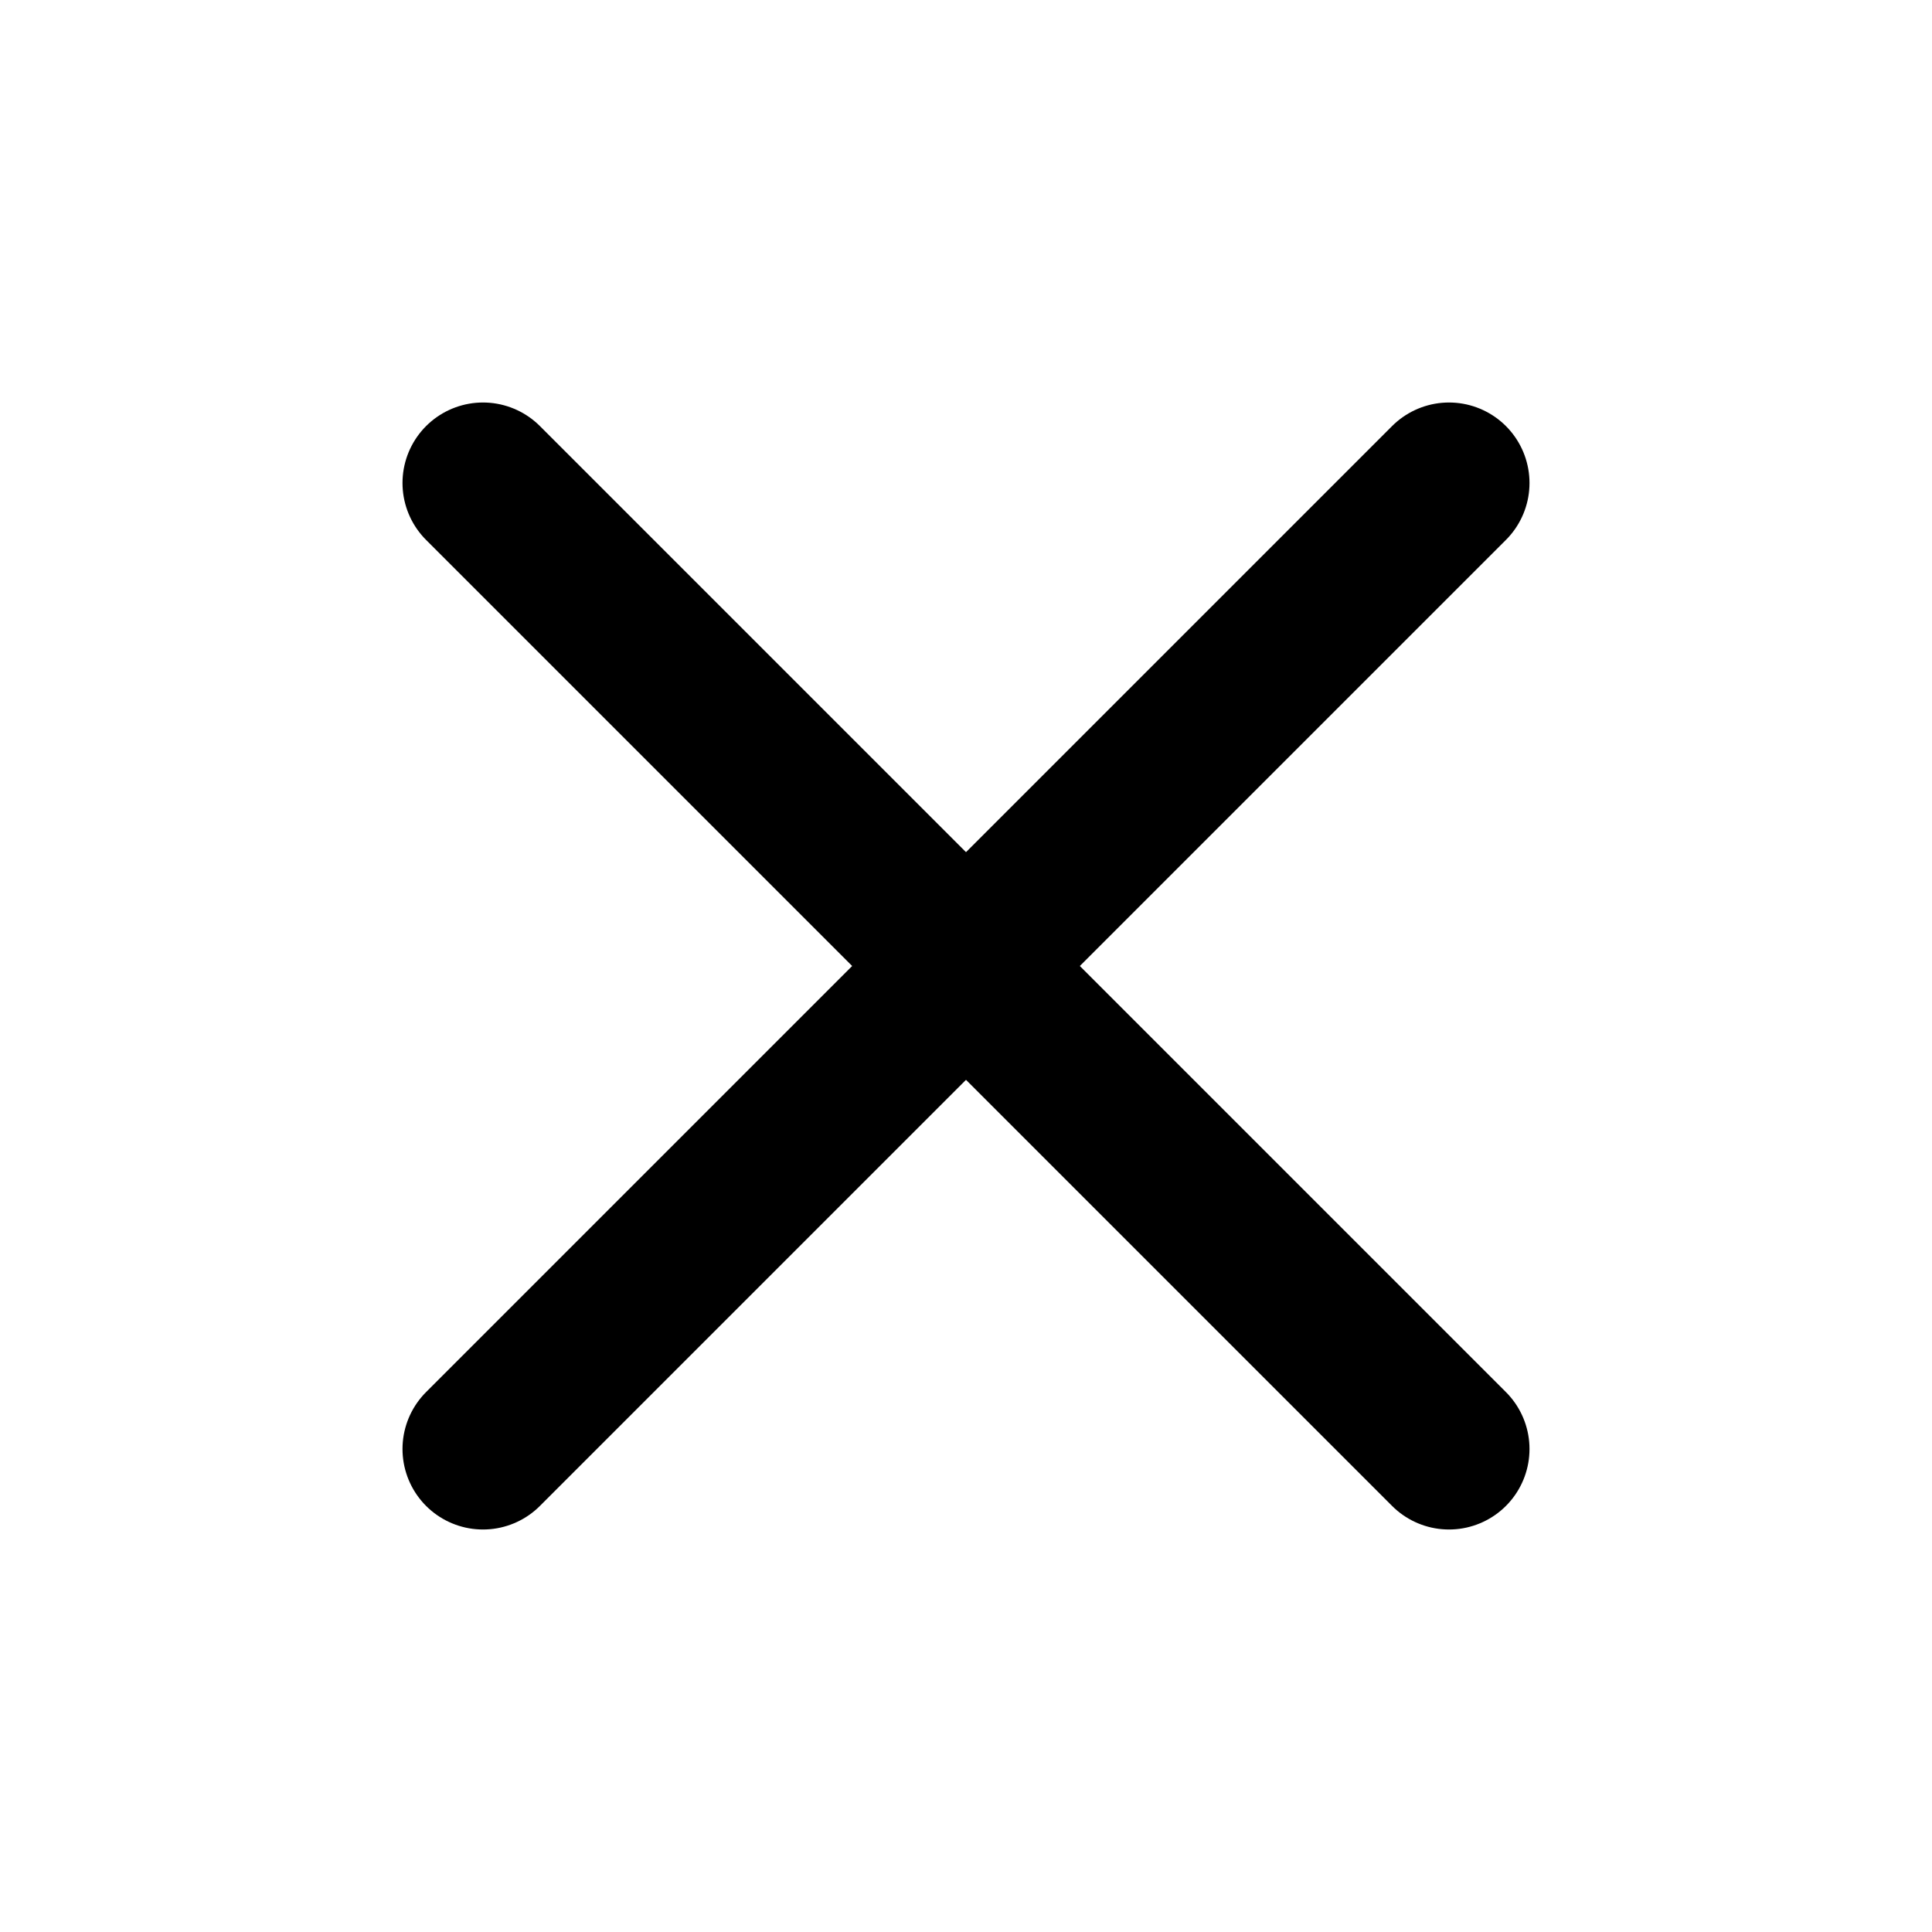
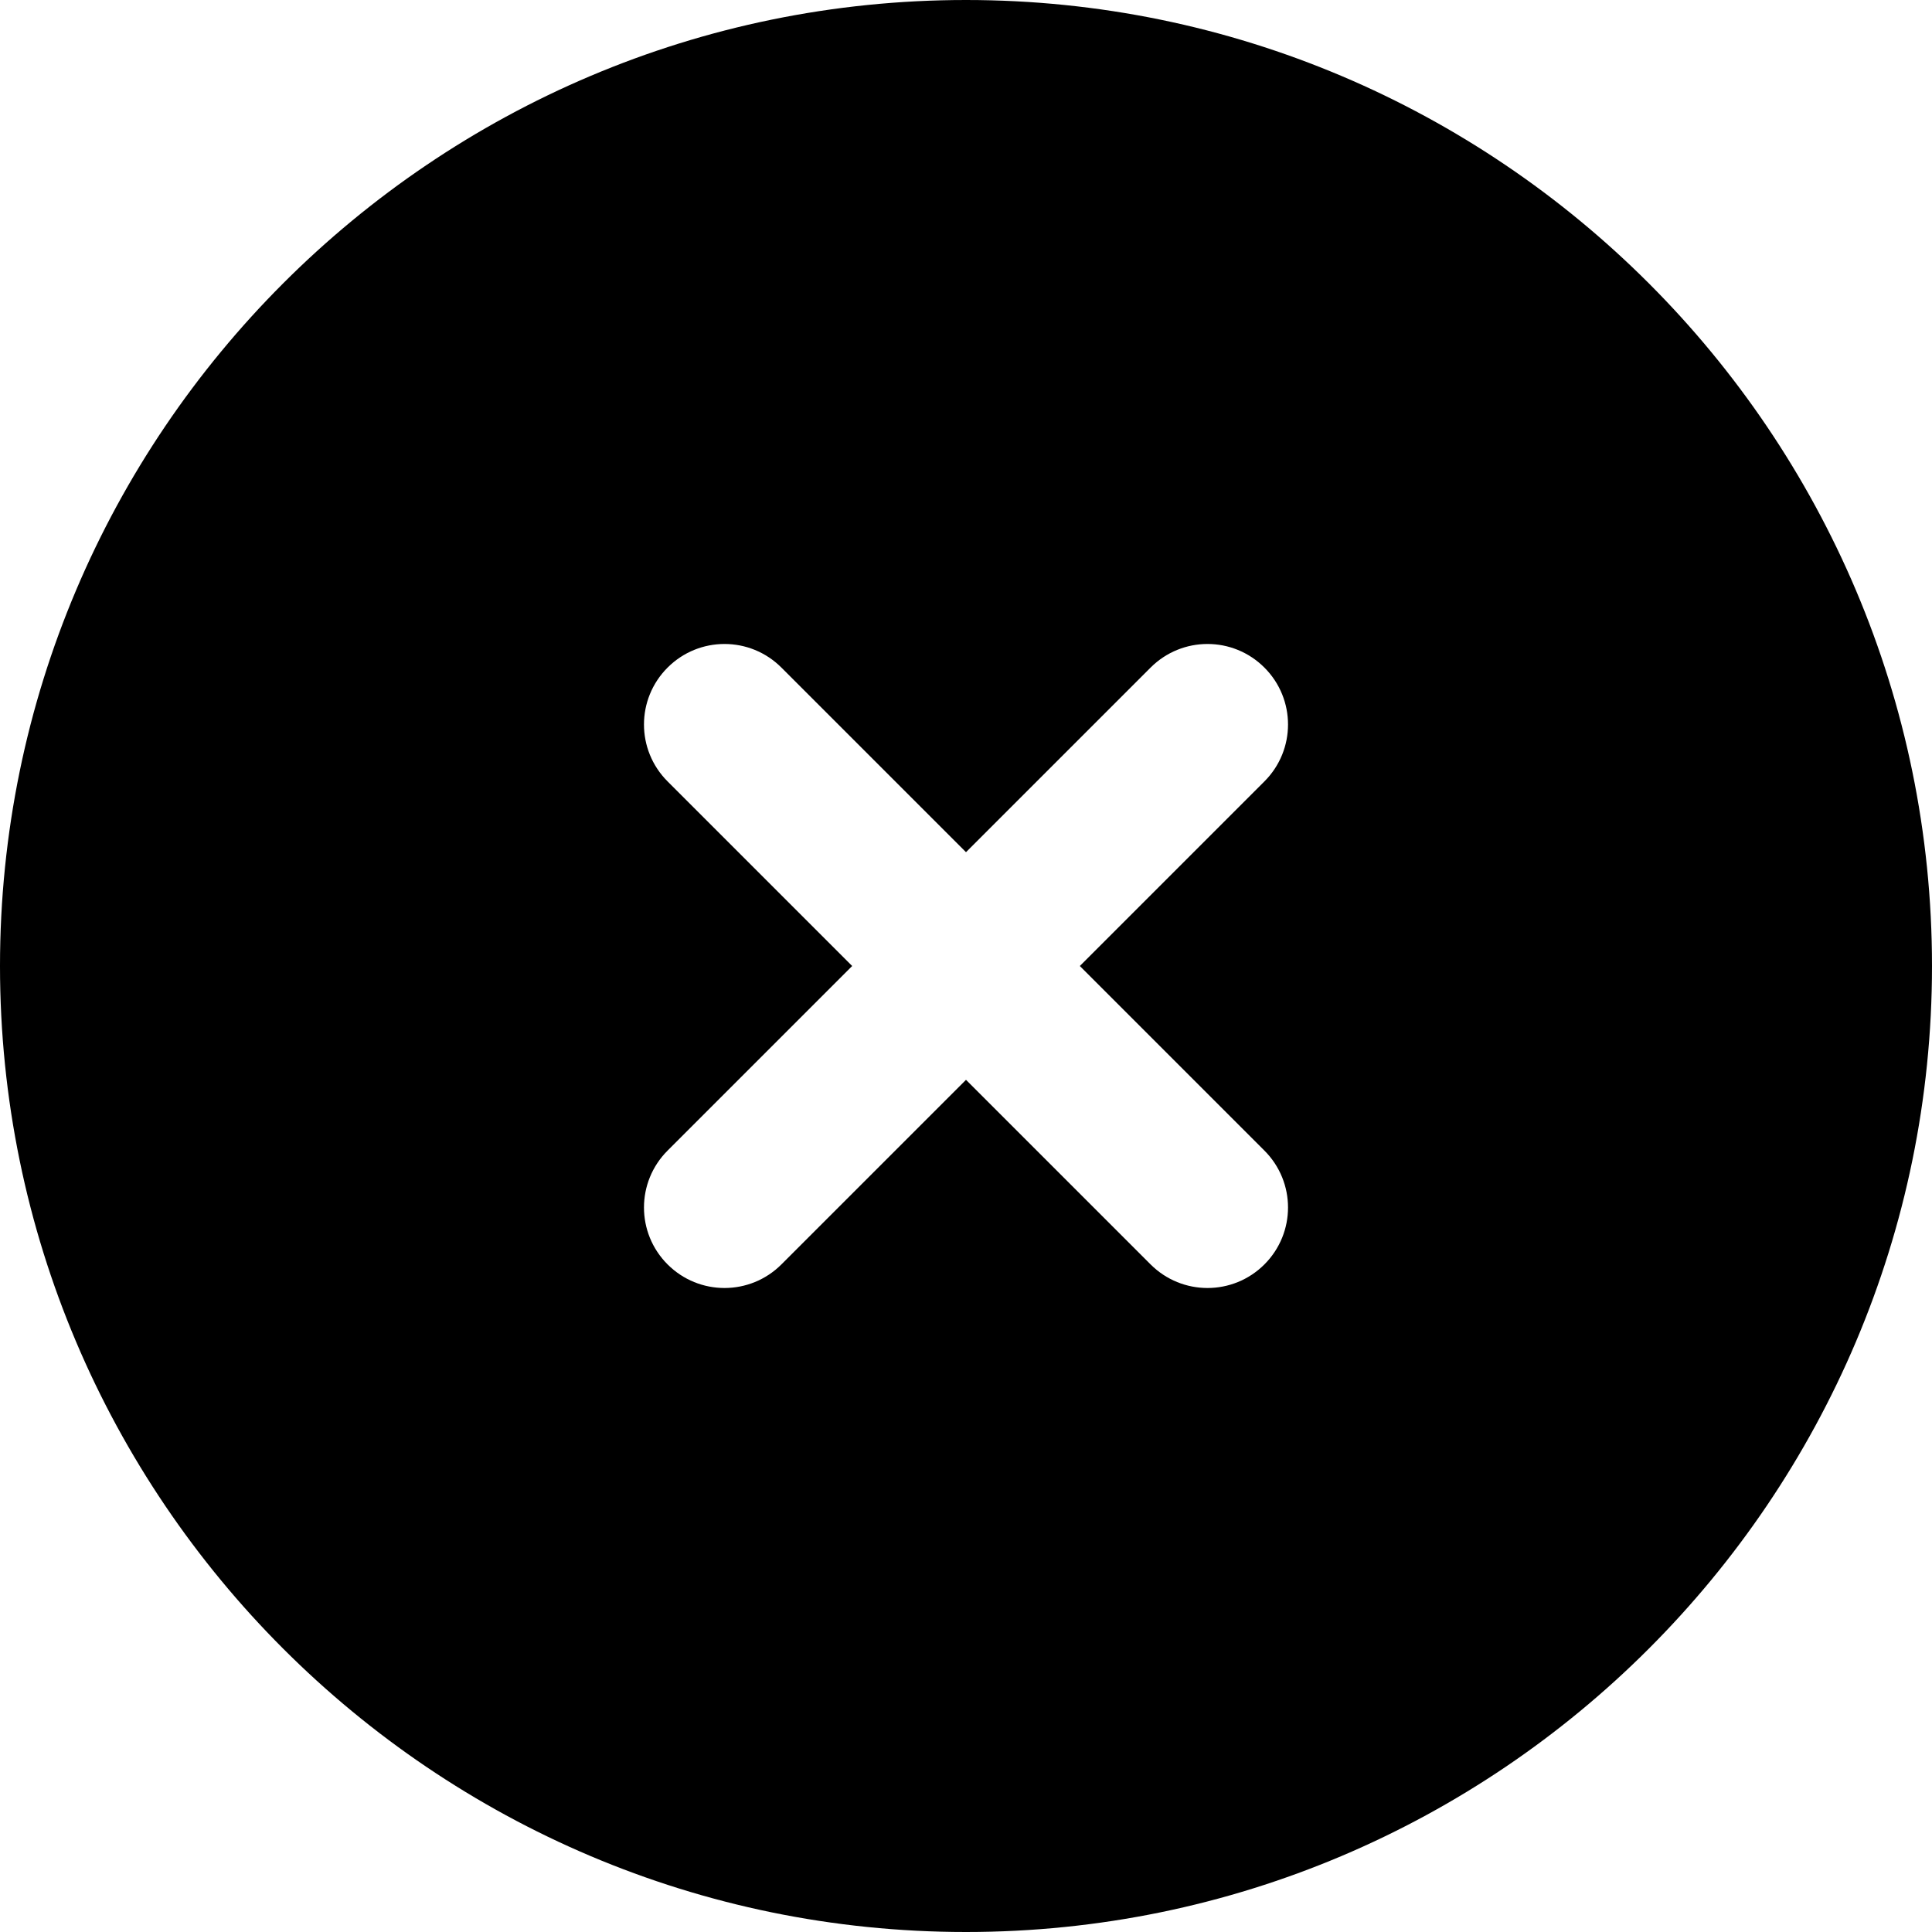
- <svg xmlns="http://www.w3.org/2000/svg" width="24" height="24" viewBox="0 0 24 24" fill="none" stroke="currentColor" stroke-width="2" stroke-linecap="round" stroke-linejoin="round" class="icon icon-tabler icons-tabler-outline icon-tabler-x">
-   <path stroke="none" d="M0 0h24v24H0z" fill="none" />
-   <path d="M18 6l-12 12" />
-   <path d="M6 6l12 12" />
+ <svg xmlns="http://www.w3.org/2000/svg" id="Layer_1" data-name="Layer 1" viewBox="0 0 24 24" width="24" height="24">
+   <path d="m12,0C5.383,0,0,5.383,0,12s5.383,12,12,12,12-5.383,12-12S18.617,0,12,0Zm3.707,14.293c.391.391.391,1.023,0,1.414-.195.195-.451.293-.707.293s-.512-.098-.707-.293l-2.293-2.293-2.293,2.293c-.195.195-.451.293-.707.293s-.512-.098-.707-.293c-.391-.391-.391-1.023,0-1.414l2.293-2.293-2.293-2.293c-.391-.391-.391-1.023,0-1.414s1.023-.391,1.414,0l2.293,2.293,2.293-2.293c.391-.391,1.023-.391,1.414,0s.391,1.023,0,1.414l-2.293,2.293,2.293,2.293Z" />
</svg>
